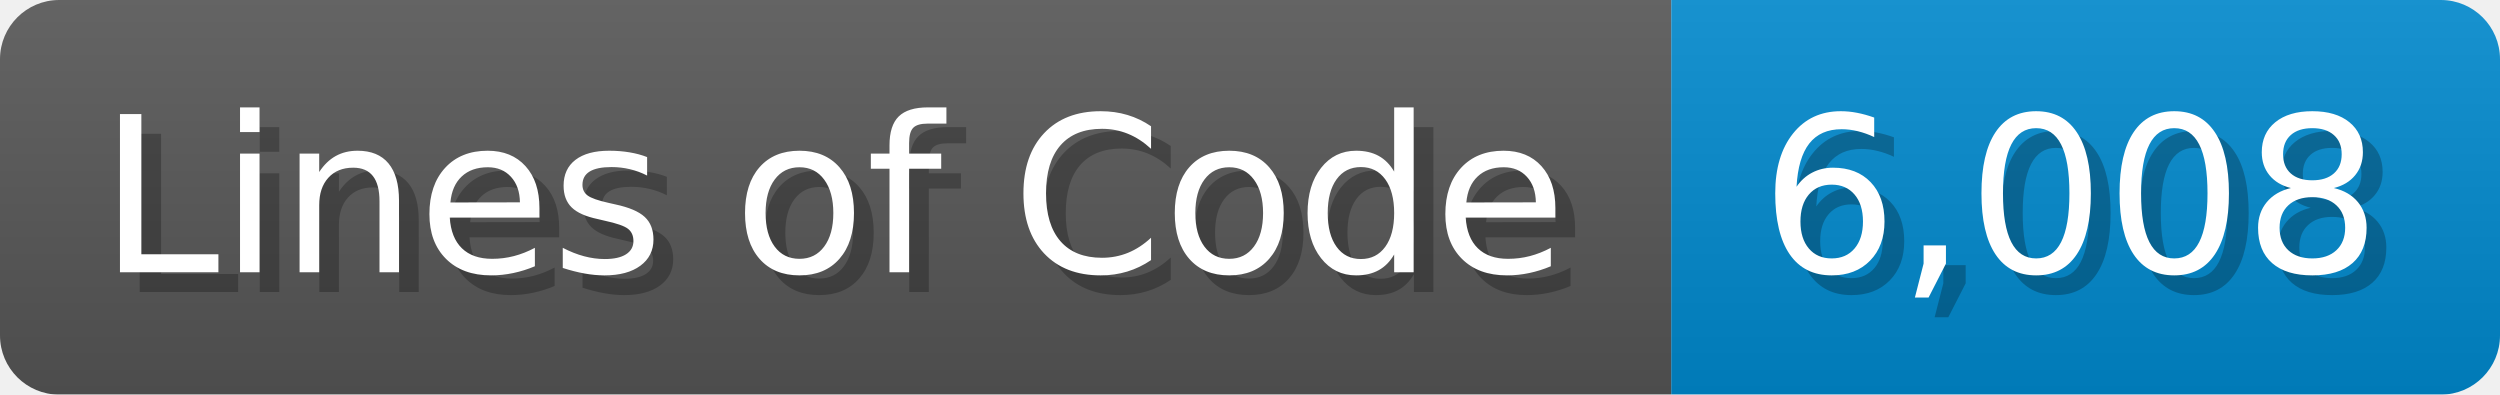
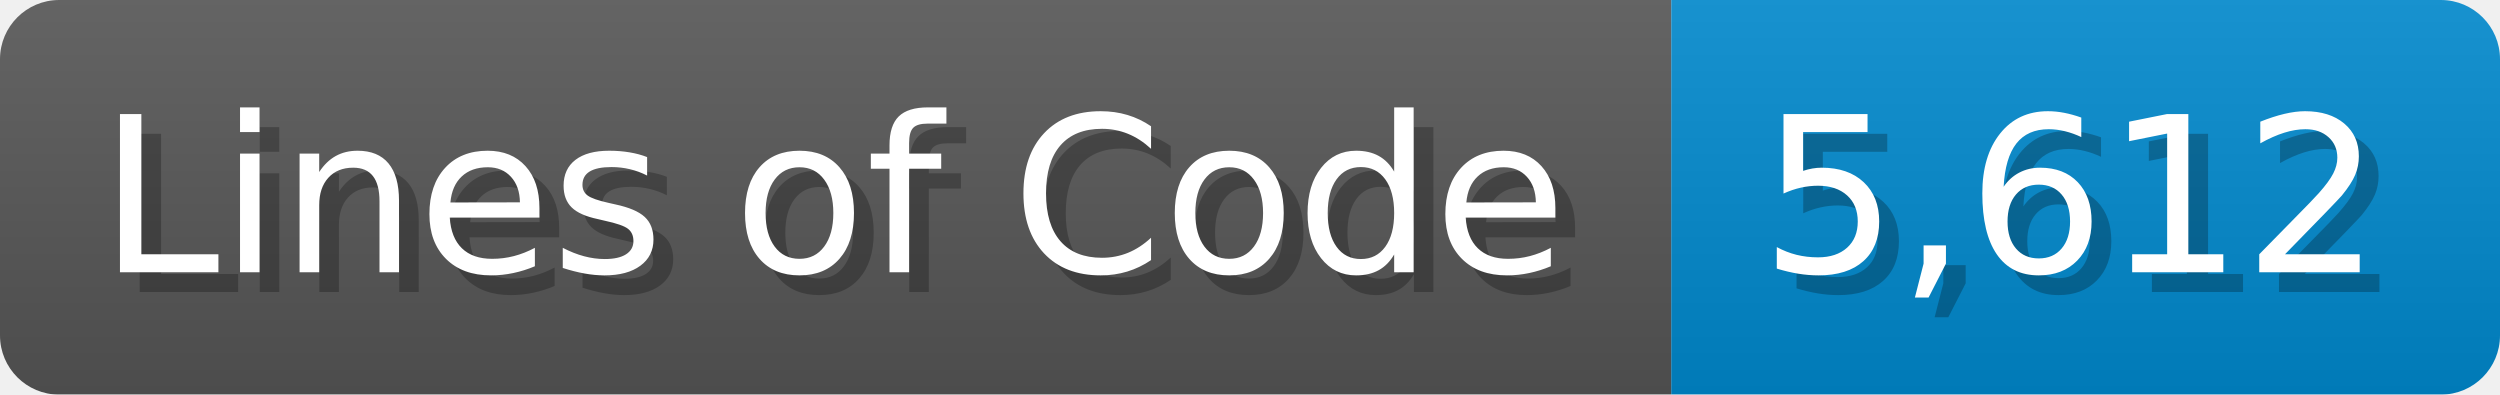
<svg xmlns="http://www.w3.org/2000/svg" width="126.7" height="20" viewBox="0 0 1267 200">
  <linearGradient id="a" x2="0" y2="100%">
    <stop offset="0" stop-opacity=".1" stop-color="#EEE" />
    <stop offset="1" stop-opacity=".1" />
  </linearGradient>
  <mask id="m">
    <rect width="1267" height="200" rx="30" fill="#FFF" />
  </mask>
  <g mask="url(#m)">
    <rect width="847" height="200" fill="#555" />
    <rect width="420" height="200" fill="#08C" x="847" />
    <rect width="1267" height="200" fill="url(#a)" />
  </g>
  <g fill="#fff" text-anchor="start" font-family="Verdana,DejaVu Sans,sans-serif" font-size="110">
    <text x="60" y="148" textLength="747" fill="#000" opacity="0.25">Lines of Code</text>
    <text x="50" y="138" textLength="747">Lines of Code</text>
-     <text x="902" y="148" textLength="320" fill="#000" opacity="0.25">6,008</text>
-     <text x="892" y="138" textLength="320">6,008</text>
+     <text x="902" y="148" textLength="320" fill="#000" opacity="0.25">5,612</text>
+     <text x="892" y="138" textLength="320">5,612</text>
  </g>
</svg>
